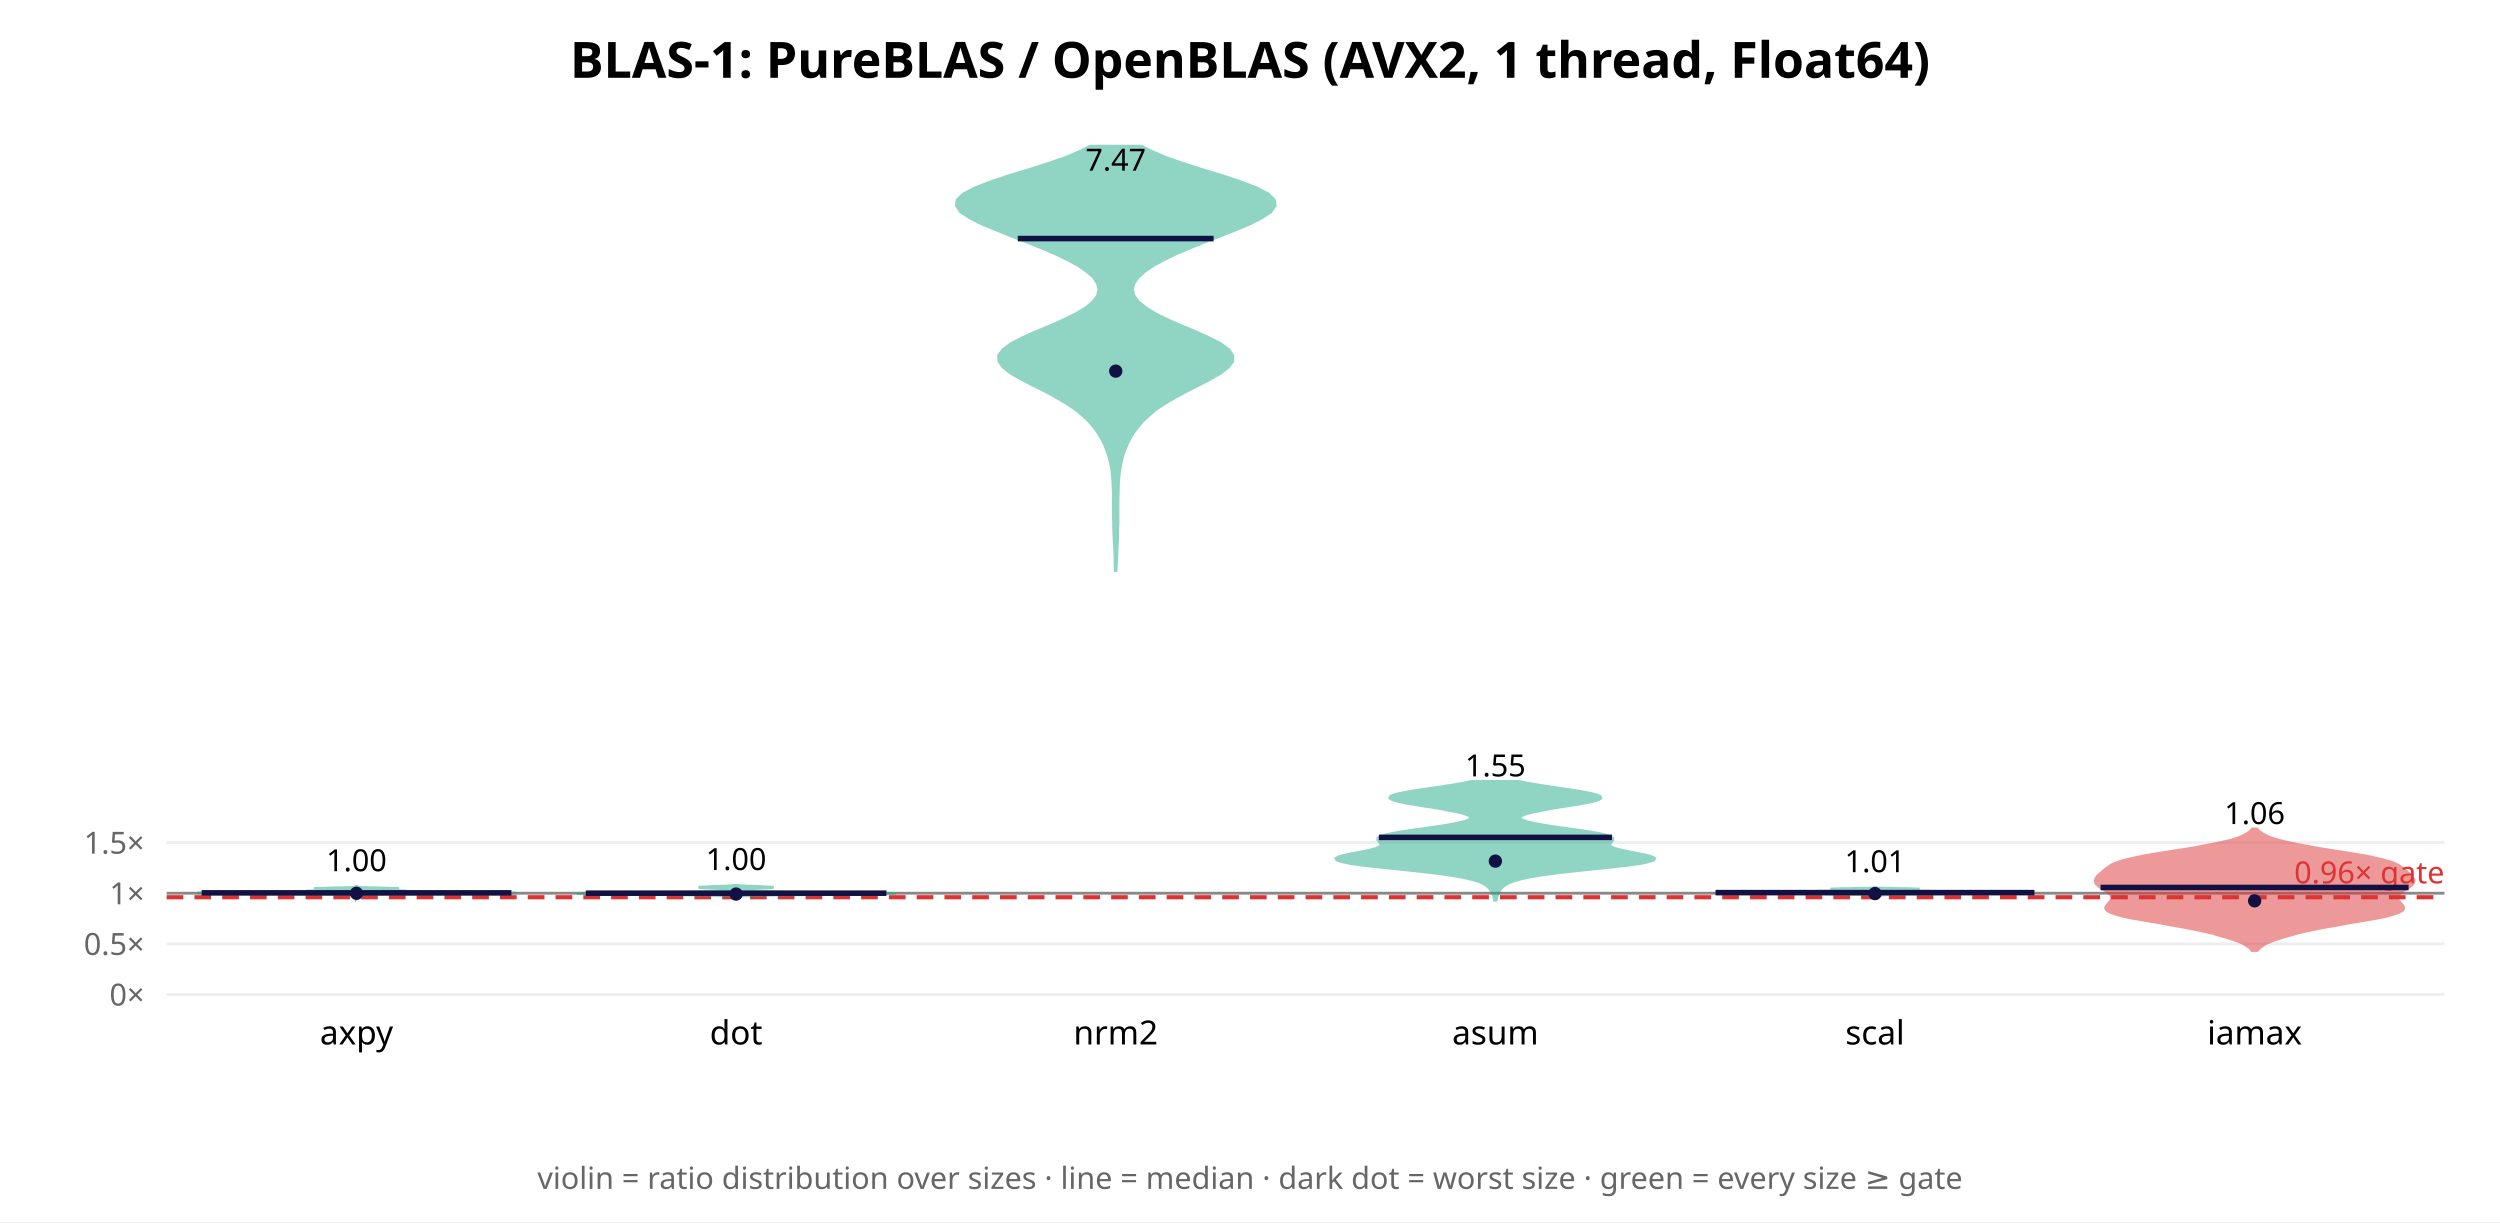
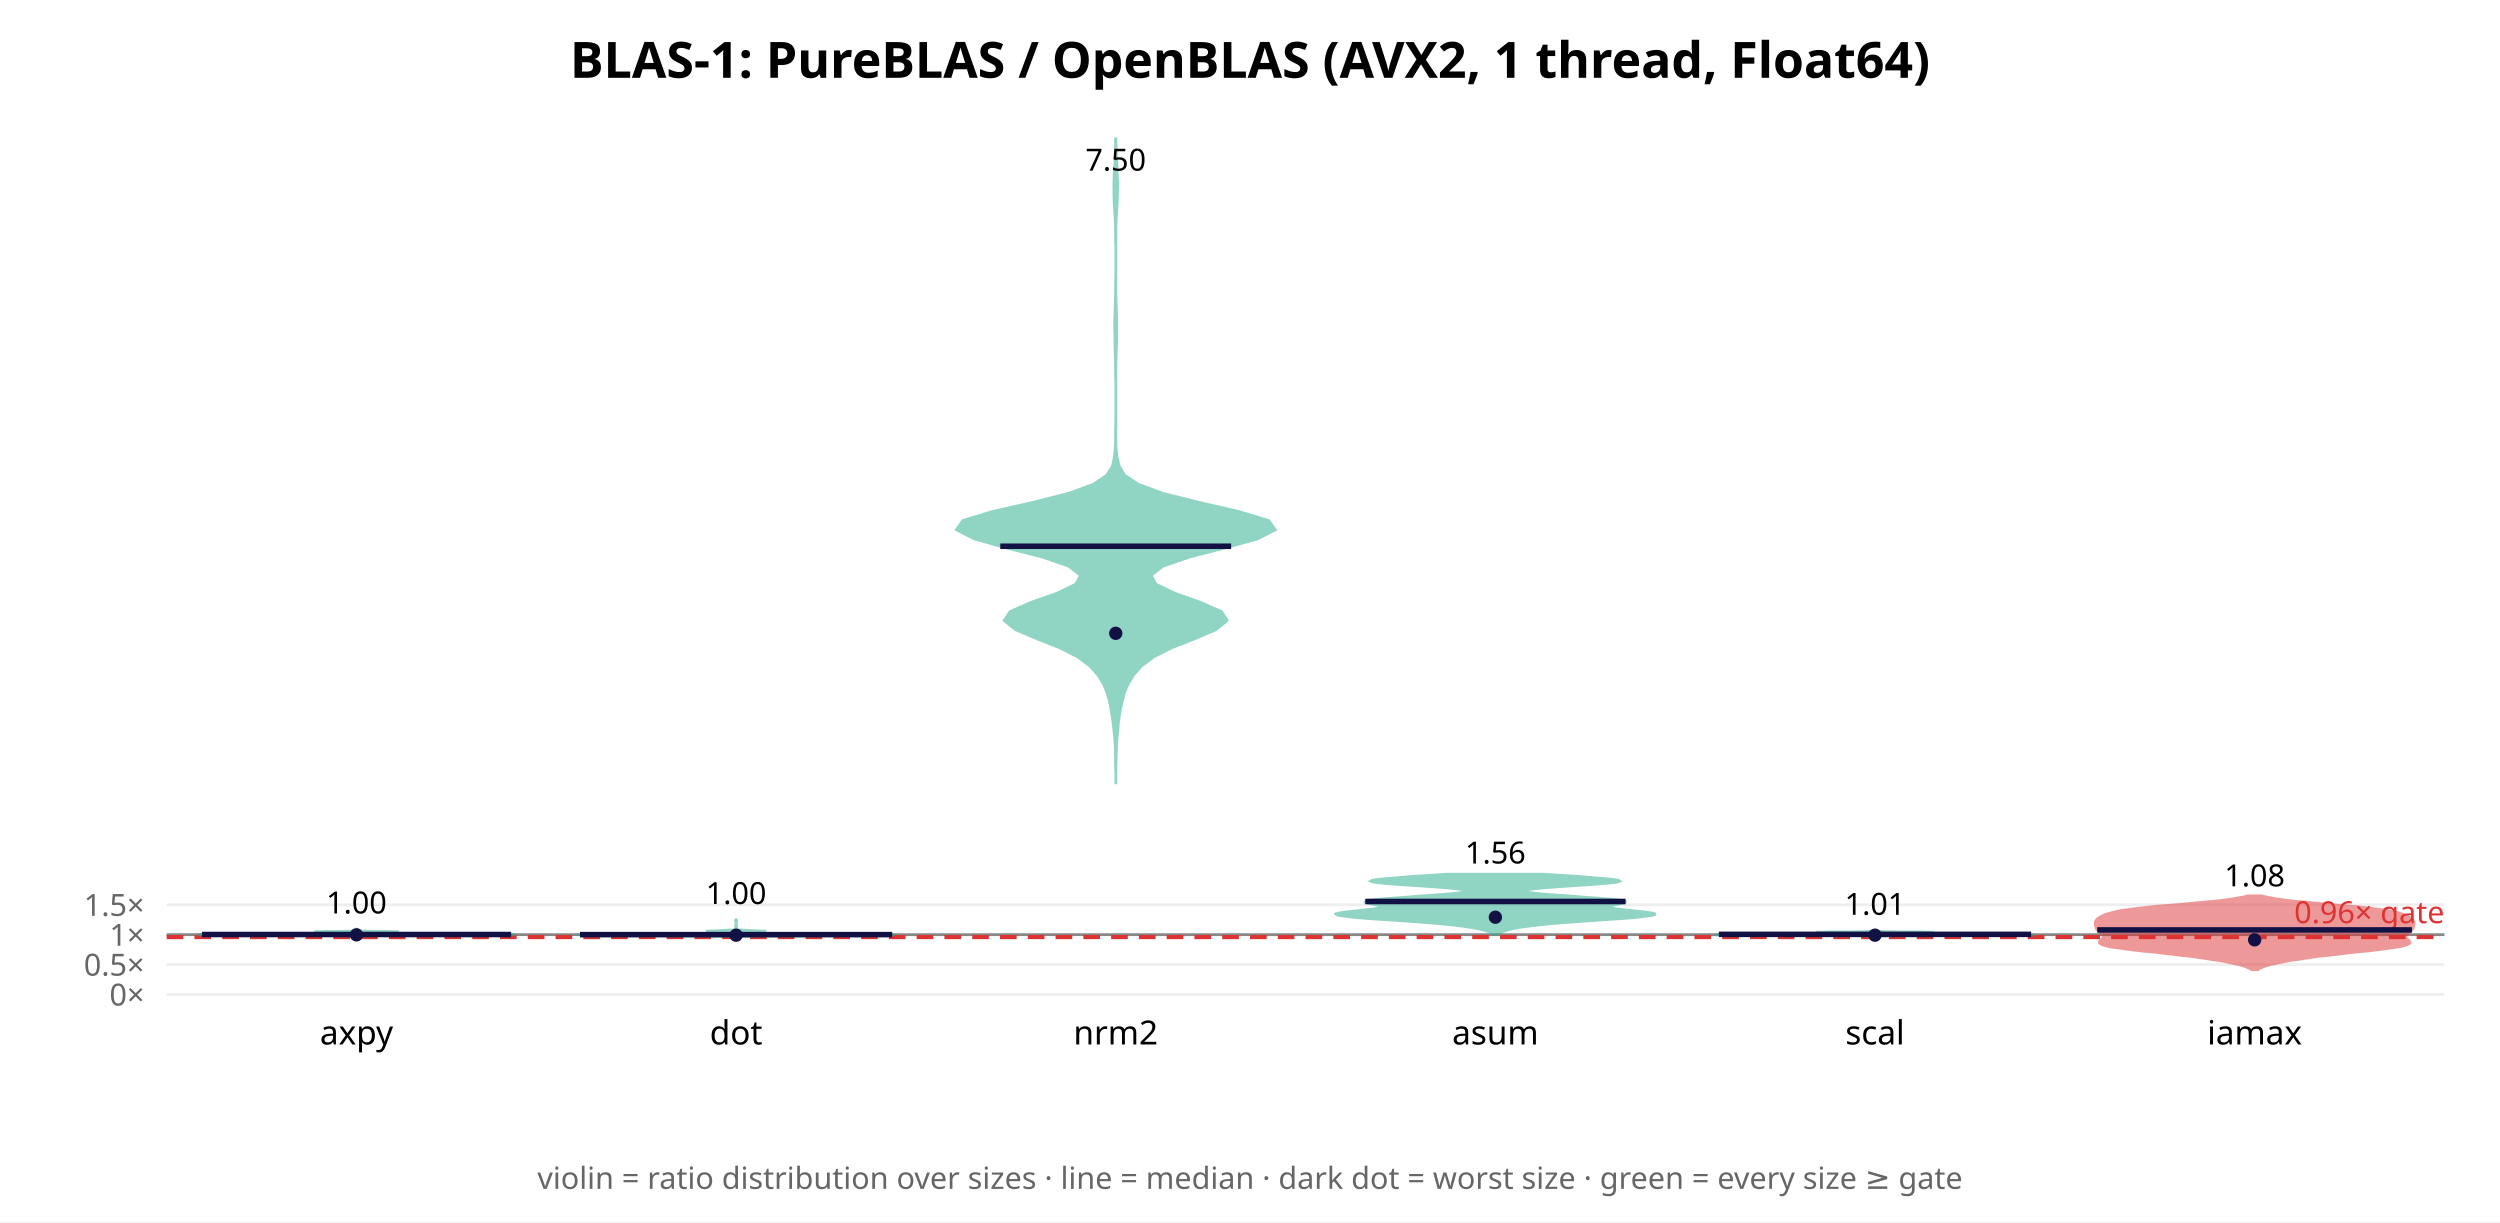
<svg xmlns="http://www.w3.org/2000/svg" width="900" height="440" font-family="sans-serif">
  <rect width="900" height="440" fill="white" />
  <text x="450.0" y="28" text-anchor="middle" font-size="18" font-weight="bold">BLAS-1: PureBLAS / OpenBLAS (AVX2, 1 thread, Float64)</text>
  <line x1="60" y1="358.0" x2="880" y2="358.0" stroke="#eee" />
  <text x="52" y="362.0" text-anchor="end" font-size="11" fill="#666">0×</text>
-   <line x1="60" y1="339.776" x2="880" y2="339.776" stroke="#eee" />
-   <text x="52" y="343.776" text-anchor="end" font-size="11" fill="#666">0.5×</text>
-   <line x1="60" y1="321.552" x2="880" y2="321.552" stroke="#eee" />
-   <text x="52" y="325.552" text-anchor="end" font-size="11" fill="#666">1×</text>
-   <line x1="60" y1="303.327" x2="880" y2="303.327" stroke="#eee" />
-   <text x="52" y="307.327" text-anchor="end" font-size="11" fill="#666">1.5×</text>
-   <line x1="60" y1="321.552" x2="880" y2="321.552" stroke="#888" stroke-width="1" />
-   <line x1="60" y1="323.01" x2="880" y2="323.01" stroke="#d33" stroke-width="1.5" stroke-dasharray="6 4" />
-   <text x="880" y="318.01" text-anchor="end" font-size="11" fill="#d33">0.96× gate</text>
-   <polygon points="128.3,323.7 128.4,323.6 128.4,323.5 128.4,323.5 128.5,323.4 128.5,323.3 128.6,323.3 128.6,323.2 128.7,323.2 128.7,323.1 128.6,323.0 128.6,323.0 128.6,322.9 128.6,322.8 128.6,322.8 128.7,322.7 128.7,322.6 128.7,322.6 128.7,322.5 128.8,322.5 128.9,322.4 129.1,322.3 129.5,322.3 130.0,322.2 130.9,322.1 132.4,322.1 134.8,322.0 138.6,321.9 144.0,321.9 151.1,321.8 159.7,321.8 168.8,321.7 177.2,321.6 183.2,321.6 185.7,321.5 184.2,321.4 179.1,321.4 171.7,321.3 163.6,321.2 156.2,321.2 150.5,321.1 146.9,321.1 145.3,321.0 145.1,320.9 145.7,320.9 146.2,320.8 146.1,320.7 144.9,320.7 142.8,320.6 140.2,320.5 137.6,320.5 135.5,320.4 134.2,320.4 134.0,320.3 134.8,320.2 136.6,320.2 138.8,320.1 141.1,320.0 142.9,320.0 143.6,319.9 143.0,319.8 141.2,319.8 138.6,319.7 135.8,319.6 133.4,319.6 131.4,319.5 130.1,319.5 129.2,319.4 128.8,319.3 128.5,319.3 128.4,319.2 128.4,319.1 128.3,319.1 128.2,319.2 128.1,319.3 127.9,319.3 127.4,319.4 126.6,319.5 125.3,319.5 123.3,319.6 120.8,319.6 118.1,319.7 115.5,319.8 113.7,319.8 113.1,319.9 113.8,320.0 115.5,320.0 117.8,320.1 120.1,320.2 121.8,320.2 122.7,320.3 122.4,320.4 121.2,320.4 119.1,320.5 116.5,320.5 113.8,320.6 111.7,320.7 110.6,320.7 110.4,320.8 111.0,320.9 111.5,320.9 111.4,321.0 109.8,321.1 106.2,321.1 100.5,321.2 93.1,321.2 84.9,321.3 77.5,321.4 72.4,321.4 70.9,321.5 73.4,321.6 79.5,321.6 87.8,321.7 97.0,321.8 105.5,321.8 112.7,321.9 118.1,321.9 121.8,322.0 124.3,322.1 125.7,322.1 126.7,322.2 127.2,322.3 127.5,322.3 127.8,322.4 127.9,322.5 127.9,322.5 128.0,322.6 128.0,322.6 128.0,322.7 128.0,322.8 128.0,322.8 128.1,322.9 128.0,323.0 128.0,323.0 128.0,323.1 128.0,323.2 128.0,323.2 128.1,323.3 128.1,323.3 128.2,323.4 128.2,323.5 128.3,323.5 128.3,323.6 128.3,323.7" fill="#2a8" opacity="0.5" stroke="#2a8" stroke-width="1" />
-   <line x1="72.6" y1="321.433" x2="184.1" y2="321.433" stroke="#114" stroke-width="2" />
-   <circle cx="128.333" cy="321.593" r="2.4" fill="#114" />
-   <text x="128.333" y="313.637" text-anchor="middle" font-size="11">1.00</text>
+   <line x1="60" y1="347.241" x2="880" y2="347.241" stroke="#eee" />
+   <text x="52" y="351.241" text-anchor="end" font-size="11" fill="#666">0.5×</text>
+   <line x1="60" y1="336.482" x2="880" y2="336.482" stroke="#eee" />
+   <text x="52" y="340.482" text-anchor="end" font-size="11" fill="#666">1×</text>
+   <line x1="60" y1="325.723" x2="880" y2="325.723" stroke="#eee" />
+   <text x="52" y="329.723" text-anchor="end" font-size="11" fill="#666">1.5×</text>
+   <line x1="60" y1="336.482" x2="880" y2="336.482" stroke="#888" stroke-width="1" />
+   <line x1="60" y1="337.343" x2="880" y2="337.343" stroke="#d33" stroke-width="1.5" stroke-dasharray="6 4" />
+   <text x="880" y="332.343" text-anchor="end" font-size="11" fill="#d33">0.96× gate</text>
+   <polygon points="128.4,337.4 128.4,337.4 128.5,337.3 128.7,337.3 128.9,337.2 129.1,337.2 129.3,337.2 129.6,337.1 129.8,337.1 130.1,337.0 130.5,337.0 131.1,337.0 132.0,336.9 133.4,336.9 135.5,336.8 138.7,336.8 143.1,336.8 149.0,336.7 156.2,336.7 164.2,336.6 172.2,336.6 179.1,336.6 183.8,336.5 185.7,336.5 184.7,336.4 181.1,336.4 175.7,336.4 169.5,336.3 163.2,336.3 157.6,336.2 153.1,336.2 150.1,336.2 148.3,336.1 147.5,336.1 147.1,336.0 146.3,336.0 144.8,336.0 142.6,335.9 139.8,335.9 137.0,335.8 134.7,335.8 133.2,335.7 132.9,335.7 133.8,335.7 135.6,335.6 138.1,335.6 140.6,335.5 142.6,335.5 143.5,335.5 143.1,335.4 141.4,335.4 139.0,335.3 136.3,335.3 133.8,335.3 131.9,335.2 130.5,335.2 129.7,335.1 129.2,335.1 129.0,335.1 128.9,335.0 128.8,335.0 128.8,334.9 128.8,334.9 128.8,334.9 128.7,334.8 128.7,334.8 128.6,334.7 128.5,334.7 128.5,334.7 128.4,334.6 128.4,334.6 128.4,334.5 128.3,334.5 128.3,334.6 128.3,334.6 128.2,334.7 128.2,334.7 128.1,334.7 128.0,334.8 127.9,334.8 127.9,334.9 127.9,334.9 127.8,334.9 127.8,335.0 127.8,335.0 127.7,335.1 127.4,335.1 127.0,335.1 126.1,335.2 124.8,335.2 122.8,335.3 120.4,335.3 117.7,335.3 115.3,335.4 113.6,335.4 113.2,335.5 114.1,335.5 116.0,335.5 118.6,335.6 121.0,335.6 122.9,335.7 123.7,335.7 123.4,335.7 122.0,335.8 119.7,335.8 116.9,335.9 114.1,335.9 111.8,336.0 110.4,336.0 109.6,336.0 109.1,336.1 108.3,336.1 106.6,336.2 103.6,336.2 99.1,336.2 93.5,336.3 87.2,336.3 80.9,336.4 75.6,336.4 72.0,336.4 70.9,336.5 72.8,336.5 77.6,336.6 84.5,336.6 92.5,336.6 100.5,336.7 107.7,336.7 113.5,336.8 118.0,336.8 121.1,336.8 123.3,336.9 124.7,336.9 125.6,337.0 126.2,337.0 126.5,337.0 126.8,337.1 127.1,337.1 127.3,337.2 127.6,337.2 127.8,337.2 128.0,337.3 128.1,337.3 128.2,337.4 128.3,337.4" fill="#2a8" opacity="0.5" stroke="#2a8" stroke-width="1" />
+   <line x1="72.7" y1="336.425" x2="184.0" y2="336.425" stroke="#114" stroke-width="2" />
+   <circle cx="128.333" cy="336.543" r="2.4" fill="#114" />
+   <text x="128.333" y="328.846" text-anchor="middle" font-size="11">1.00</text>
  <text x="128.333" y="376" text-anchor="middle" font-size="12">axpy</text>
-   <polygon points="265.4,322.8 265.7,322.8 266.0,322.7 266.6,322.6 267.3,322.6 268.4,322.5 269.8,322.5 271.7,322.4 274.2,322.4 277.2,322.3 280.9,322.2 285.2,322.2 290.0,322.1 295.3,322.1 300.8,322.0 306.3,322.0 311.4,321.9 315.8,321.8 319.3,321.8 321.6,321.7 322.4,321.7 321.8,321.6 319.7,321.6 316.3,321.5 311.8,321.4 306.5,321.4 300.8,321.3 295.0,321.3 289.4,321.2 284.3,321.2 279.9,321.1 276.1,321.0 273.1,321.0 270.8,320.9 269.1,320.9 267.9,320.8 267.0,320.8 266.5,320.7 266.2,320.6 266.0,320.6 266.0,320.5 266.0,320.5 266.2,320.4 266.4,320.4 266.7,320.3 267.1,320.2 267.5,320.2 268.1,320.1 268.8,320.1 269.6,320.0 270.5,320.0 271.5,319.9 272.6,319.8 273.8,319.8 274.9,319.7 276.0,319.7 277.0,319.6 277.7,319.6 278.1,319.5 278.1,319.4 277.7,319.4 276.9,319.3 275.8,319.3 274.5,319.2 273.0,319.1 271.6,319.1 270.2,319.0 268.9,319.0 267.9,318.9 267.0,318.9 266.4,318.8 265.9,318.7 264.1,318.7 263.6,318.8 263.0,318.9 262.1,318.9 261.1,319.0 259.8,319.0 258.4,319.1 257.0,319.1 255.5,319.2 254.2,319.3 253.1,319.3 252.3,319.4 251.9,319.4 251.9,319.5 252.3,319.6 253.0,319.6 254.0,319.7 255.1,319.7 256.2,319.8 257.4,319.8 258.5,319.9 259.5,320.0 260.4,320.0 261.2,320.1 261.9,320.1 262.5,320.2 262.9,320.2 263.3,320.3 263.6,320.4 263.8,320.4 264.0,320.5 264.0,320.5 264.0,320.6 263.8,320.6 263.5,320.7 263.0,320.8 262.1,320.8 260.9,320.9 259.2,320.9 256.9,321.0 253.9,321.0 250.1,321.1 245.7,321.2 240.6,321.2 235.0,321.3 229.2,321.3 223.5,321.4 218.2,321.4 213.7,321.5 210.3,321.6 208.2,321.6 207.6,321.7 208.4,321.7 210.7,321.8 214.2,321.8 218.6,321.9 223.7,322.0 229.2,322.0 234.7,322.1 240.0,322.1 244.8,322.2 249.1,322.2 252.8,322.3 255.8,322.4 258.3,322.4 260.2,322.5 261.6,322.5 262.7,322.6 263.4,322.6 264.0,322.7 264.3,322.8 264.6,322.8" fill="#2a8" opacity="0.5" stroke="#2a8" stroke-width="1" />
-   <line x1="210.9" y1="321.546" x2="319.1" y2="321.546" stroke="#114" stroke-width="2" />
-   <circle cx="265.0" cy="321.864" r="2.4" fill="#114" />
-   <text x="265.0" y="313.2" text-anchor="middle" font-size="11">1.00</text>
+   <polygon points="265.0,338.7 265.0,338.6 265.0,338.5 265.0,338.3 265.0,338.2 265.1,338.1 265.2,338.0 265.4,337.9 265.4,337.8 265.5,337.7 265.5,337.6 265.6,337.4 265.8,337.3 266.3,337.2 268.1,337.1 272.8,337.0 282.3,336.9 297.2,336.8 313.5,336.6 322.4,336.5 317.2,336.4 301.1,336.3 284.0,336.2 272.9,336.1 267.9,336.0 266.5,335.9 266.4,335.7 267.5,335.6 270.1,335.5 273.5,335.4 275.8,335.3 275.2,335.2 272.2,335.1 268.9,334.9 266.6,334.8 265.5,334.7 265.1,334.6 265.0,334.5 265.0,334.4 265.0,334.3 265.0,334.2 265.0,334.0 265.0,333.9 265.0,333.8 265.1,333.7 265.2,333.6 265.2,333.5 265.2,333.4 265.1,333.2 265.1,333.1 265.0,333.0 265.0,332.9 265.0,332.8 265.0,332.7 265.0,332.6 265.0,332.4 265.0,332.3 265.0,332.2 265.0,332.1 265.0,332.0 265.0,331.9 265.1,331.8 265.1,331.7 265.2,331.5 265.2,331.4 265.2,331.3 265.1,331.2 265.0,331.1 265.0,331.0 265.0,330.9 265.0,330.7 265.0,330.6 265.0,330.6 265.0,330.7 265.0,330.9 265.0,331.0 265.0,331.1 264.9,331.2 264.8,331.3 264.8,331.4 264.8,331.5 264.9,331.7 264.9,331.8 265.0,331.9 265.0,332.0 265.0,332.1 265.0,332.2 265.0,332.3 265.0,332.4 265.0,332.6 265.0,332.7 265.0,332.8 265.0,332.9 265.0,333.0 264.9,333.1 264.9,333.2 264.8,333.4 264.8,333.5 264.8,333.6 264.9,333.7 265.0,333.8 265.0,333.9 265.0,334.0 265.0,334.2 265.0,334.3 265.0,334.4 265.0,334.5 264.9,334.6 264.5,334.7 263.4,334.8 261.1,334.9 257.8,335.1 254.8,335.2 254.2,335.3 256.5,335.4 259.9,335.5 262.5,335.6 263.6,335.7 263.5,335.9 262.1,336.0 257.1,336.1 246.0,336.2 228.9,336.3 212.8,336.4 207.6,336.5 216.5,336.6 232.8,336.8 247.7,336.9 257.2,337.0 261.9,337.1 263.7,337.2 264.2,337.3 264.4,337.4 264.5,337.6 264.5,337.7 264.6,337.8 264.6,337.9 264.8,338.0 264.9,338.1 265.0,338.2 265.0,338.3 265.0,338.5 265.0,338.6 265.0,338.7" fill="#2a8" opacity="0.5" stroke="#2a8" stroke-width="1" />
+   <line x1="208.8" y1="336.467" x2="321.2" y2="336.467" stroke="#114" stroke-width="2" />
+   <circle cx="265.0" cy="336.676" r="2.4" fill="#114" />
+   <text x="265.0" y="325.448" text-anchor="middle" font-size="11">1.00</text>
  <text x="265.0" y="376" text-anchor="middle" font-size="12">dot</text>
-   <polygon points="401.8,205.4 401.9,203.3 402.0,201.1 402.1,199.0 402.2,196.8 402.3,194.7 402.4,192.5 402.4,190.4 402.5,188.2 402.5,186.1 402.5,183.9 402.5,181.7 402.5,179.6 402.6,177.4 402.6,175.3 402.7,173.1 402.9,171.0 403.2,168.8 403.6,166.7 404.1,164.5 404.8,162.4 405.7,160.2 406.7,158.1 408.0,155.9 409.6,153.8 411.4,151.6 413.7,149.5 416.3,147.3 419.5,145.2 423.2,143.0 427.3,140.8 431.5,138.7 435.7,136.5 439.4,134.4 442.2,132.2 443.8,130.1 443.8,127.9 442.3,125.8 439.3,123.6 435.1,121.5 430.3,119.3 425.1,117.2 420.2,115.0 415.9,112.9 412.4,110.7 409.8,108.6 408.2,106.4 407.7,104.2 408.2,102.1 409.7,99.9 412.0,97.8 415.2,95.6 419.1,93.5 423.6,91.3 428.6,89.2 434.0,87.0 439.5,84.9 445.0,82.7 450.0,80.6 454.3,78.4 457.5,76.3 459.1,74.1 458.8,72.0 456.6,69.8 452.5,67.7 446.9,65.5 440.3,63.3 433.3,61.2 426.5,59.0 420.3,56.9 415.1,54.7 410.9,52.6 392.5,52.6 388.3,54.7 383.0,56.9 376.8,59.0 370.0,61.2 363.0,63.3 356.4,65.5 350.8,67.7 346.8,69.8 344.5,72.0 344.3,74.1 345.8,76.3 349.0,78.4 353.3,80.6 358.4,82.7 363.8,84.9 369.3,87.0 374.7,89.2 379.7,91.3 384.3,93.5 388.2,95.6 391.3,97.8 393.7,99.9 395.1,102.1 395.6,104.2 395.1,106.4 393.5,108.6 391.0,110.7 387.4,112.9 383.1,115.0 378.2,117.2 373.1,119.3 368.2,121.5 364.1,123.6 361.1,125.8 359.5,127.9 359.6,130.1 361.1,132.2 363.9,134.4 367.6,136.5 371.8,138.7 376.1,140.8 380.1,143.0 383.8,145.2 387.0,147.3 389.7,149.5 391.9,151.6 393.8,153.8 395.3,155.9 396.6,158.1 397.7,160.2 398.5,162.4 399.2,164.5 399.8,166.7 400.2,168.8 400.4,171.0 400.6,173.1 400.7,175.3 400.8,177.4 400.8,179.6 400.8,181.7 400.8,183.9 400.8,186.1 400.9,188.2 400.9,190.4 401.0,192.5 401.1,194.7 401.2,196.8 401.3,199.0 401.4,201.1 401.4,203.3 401.5,205.4" fill="#2a8" opacity="0.5" stroke="#2a8" stroke-width="1" />
-   <line x1="366.4" y1="85.889" x2="436.9" y2="85.889" stroke="#114" stroke-width="2" />
-   <circle cx="401.667" cy="133.603" r="2.4" fill="#114" />
-   <text x="401.667" y="61.434" text-anchor="middle" font-size="11">7.47</text>
+   <polygon points="401.7,282.3 401.7,279.1 401.7,275.8 401.8,272.5 401.9,269.2 402.1,266.0 402.4,262.7 402.7,259.4 403.2,256.2 403.9,252.9 404.7,249.6 406.1,246.3 408.0,243.1 410.9,239.8 415.3,236.5 421.8,233.2 430.0,230.0 437.7,226.7 441.8,223.4 439.8,220.2 432.3,216.9 423.0,213.6 416.1,210.3 414.4,207.1 418.7,203.8 428.3,200.5 440.8,197.3 452.7,194.0 459.1,190.7 456.7,187.4 446.2,184.2 431.8,180.9 418.6,177.6 409.7,174.3 404.9,171.1 402.9,167.8 402.1,164.5 401.8,161.3 401.7,158.0 401.7,154.7 401.7,151.4 401.7,148.2 401.7,144.9 401.7,141.6 401.7,138.4 401.7,135.1 401.7,131.8 401.8,128.5 401.9,125.3 402.0,122.0 402.0,118.7 402.0,115.4 401.9,112.2 401.8,108.9 401.7,105.6 401.7,102.4 401.7,99.1 401.7,95.8 401.7,92.5 401.7,89.3 401.7,86.0 401.7,82.7 401.8,79.5 402.0,76.2 402.2,72.9 402.3,69.6 402.4,66.4 402.2,63.1 402.1,59.8 401.9,56.5 401.8,53.3 401.7,50.0 401.6,50.0 401.6,53.3 401.5,56.5 401.3,59.8 401.1,63.1 401.0,66.4 401.0,69.6 401.1,72.9 401.3,76.2 401.5,79.5 401.6,82.7 401.6,86.0 401.7,89.3 401.7,92.5 401.7,95.8 401.7,99.1 401.6,102.4 401.6,105.6 401.5,108.9 401.4,112.2 401.3,115.4 401.3,118.7 401.4,122.0 401.4,125.3 401.5,128.5 401.6,131.8 401.6,135.1 401.7,138.4 401.7,141.6 401.7,144.9 401.7,148.2 401.7,151.4 401.6,154.7 401.6,158.0 401.5,161.3 401.2,164.5 400.5,167.8 398.4,171.1 393.7,174.3 384.7,177.6 371.6,180.9 357.1,184.2 346.6,187.4 344.3,190.7 350.7,194.0 362.5,197.3 375.1,200.5 384.7,203.8 389.0,207.1 387.3,210.3 380.4,213.6 371.0,216.9 363.6,220.2 361.5,223.4 365.6,226.7 373.4,230.0 381.5,233.2 388.0,236.5 392.4,239.8 395.3,243.1 397.3,246.3 398.6,249.6 399.5,252.9 400.1,256.2 400.6,259.4 401.0,262.7 401.3,266.0 401.5,269.2 401.6,272.5 401.6,275.8 401.7,279.1 401.7,282.3" fill="#2a8" opacity="0.5" stroke="#2a8" stroke-width="1" />
+   <line x1="360.1" y1="196.651" x2="443.2" y2="196.651" stroke="#114" stroke-width="2" />
+   <circle cx="401.667" cy="227.994" r="2.4" fill="#114" />
+   <text x="401.667" y="61.434" text-anchor="middle" font-size="11">7.50</text>
  <text x="401.667" y="376" text-anchor="middle" font-size="12">nrm2</text>
-   <polygon points="538.6,324.1 538.8,323.5 538.9,322.9 539.1,322.3 539.3,321.7 539.6,321.1 539.9,320.5 540.4,319.9 540.9,319.3 541.7,318.7 542.7,318.1 544.0,317.5 545.8,316.9 548.0,316.3 550.9,315.7 554.5,315.1 558.8,314.5 563.7,313.9 569.2,313.3 575.0,312.7 580.7,312.1 586.0,311.5 590.4,310.9 593.6,310.2 595.4,309.6 595.7,309.0 594.6,308.4 592.4,307.8 589.4,307.2 586.3,306.6 583.5,306.0 581.3,305.4 579.9,304.8 579.5,304.2 579.7,303.6 580.2,303.0 580.6,302.4 580.6,301.8 579.8,301.2 578.1,300.6 575.4,300.0 571.9,299.4 567.9,298.8 563.6,298.2 559.4,297.6 555.5,297.0 552.3,296.4 549.8,295.8 548.1,295.2 547.2,294.6 547.3,294.0 548.3,293.4 550.0,292.8 552.6,292.2 555.7,291.6 559.4,290.9 563.3,290.3 567.1,289.7 570.6,289.1 573.5,288.5 575.5,287.9 576.3,287.3 576.1,286.7 574.6,286.1 572.2,285.5 568.9,284.9 565.1,284.3 561.0,283.7 557.0,283.1 553.2,282.5 549.7,281.9 546.8,281.3 529.8,281.3 526.9,281.9 523.5,282.5 519.7,283.1 515.6,283.7 511.6,284.3 507.7,284.9 504.5,285.5 502.0,286.1 500.6,286.7 500.3,287.3 501.2,287.9 503.2,288.5 506.1,289.1 509.6,289.7 513.4,290.3 517.3,290.9 520.9,291.6 524.1,292.2 526.6,292.8 528.4,293.4 529.4,294.0 529.4,294.6 528.6,295.2 526.9,295.8 524.4,296.4 521.1,297.0 517.3,297.6 513.1,298.2 508.8,298.8 504.7,299.4 501.3,300.0 498.6,300.6 496.8,301.2 496.0,301.8 496.0,302.4 496.5,303.0 497.0,303.6 497.2,304.2 496.7,304.8 495.4,305.4 493.2,306.0 490.4,306.6 487.2,307.2 484.3,307.8 482.1,308.4 480.9,309.0 481.2,309.6 483.0,310.2 486.3,310.9 490.7,311.5 496.0,312.1 501.7,312.7 507.5,313.3 512.9,313.9 517.9,314.5 522.2,315.1 525.7,315.7 528.6,316.3 530.9,316.9 532.7,317.5 534.0,318.1 535.0,318.7 535.7,319.3 536.3,319.9 536.7,320.5 537.1,321.1 537.4,321.7 537.6,322.3 537.8,322.9 537.9,323.5 538.0,324.1" fill="#2a8" opacity="0.5" stroke="#2a8" stroke-width="1" />
-   <line x1="496.4" y1="301.458" x2="580.3" y2="301.458" stroke="#114" stroke-width="2" />
-   <circle cx="538.333" cy="310.01" r="2.4" fill="#114" />
-   <text x="538.333" y="279.502" text-anchor="middle" font-size="11">1.55</text>
+   <polygon points="539.3,336.3 539.7,336.0 540.2,335.7 540.9,335.4 541.7,335.1 542.7,334.8 543.9,334.5 545.3,334.2 547.0,333.9 548.9,333.6 551.2,333.3 553.7,333.0 556.6,332.7 559.9,332.4 563.5,332.1 567.5,331.8 571.7,331.5 576.2,331.2 580.6,330.9 584.9,330.6 588.8,330.3 592.0,329.9 594.3,329.6 595.6,329.3 595.7,329.0 594.8,328.7 592.8,328.4 590.2,328.1 587.3,327.8 584.4,327.5 582.0,327.2 580.2,326.9 579.4,326.6 579.4,326.3 580.2,326.0 581.5,325.7 583.0,325.4 584.4,325.1 585.1,324.8 585.1,324.5 584.0,324.2 581.9,323.9 578.7,323.6 574.8,323.3 570.4,323.0 565.8,322.6 561.3,322.3 557.2,322.0 553.8,321.7 551.2,321.4 549.5,321.1 548.8,320.8 549.1,320.5 550.5,320.2 552.9,319.9 556.1,319.6 560.0,319.3 564.3,319.0 568.9,318.7 573.3,318.4 577.2,318.1 580.3,317.8 582.4,317.5 583.1,317.2 582.6,316.9 580.7,316.6 577.7,316.3 573.8,316.0 569.4,315.6 564.7,315.3 560.0,315.0 555.7,314.7 521.0,314.7 516.6,315.0 512.0,315.3 507.3,315.6 502.9,316.0 499.0,316.3 496.0,316.6 494.1,316.9 493.5,317.2 494.3,317.5 496.3,317.8 499.4,318.1 503.4,318.4 507.8,318.7 512.3,319.0 516.7,319.3 520.6,319.6 523.8,319.9 526.1,320.2 527.5,320.5 527.9,320.8 527.2,321.1 525.5,321.4 522.9,321.7 519.4,322.0 515.3,322.3 510.9,322.6 506.2,323.0 501.8,323.3 497.9,323.6 494.8,323.9 492.7,324.2 491.6,324.5 491.5,324.8 492.3,325.1 493.6,325.4 495.2,325.7 496.5,326.0 497.3,326.3 497.3,326.6 496.4,326.9 494.7,327.2 492.2,327.5 489.4,327.8 486.4,328.1 483.8,328.4 481.9,328.7 480.9,329.0 481.1,329.3 482.3,329.6 484.6,329.9 487.9,330.3 491.7,330.6 496.0,330.9 500.5,331.2 504.9,331.5 509.2,331.8 513.1,332.1 516.8,332.4 520.0,332.7 522.9,333.0 525.5,333.3 527.7,333.6 529.7,333.9 531.4,334.2 532.8,334.5 534.0,334.8 535.0,335.1 535.8,335.4 536.5,335.7 537.0,336.0 537.3,336.3" fill="#2a8" opacity="0.5" stroke="#2a8" stroke-width="1" />
+   <line x1="491.5" y1="324.532" x2="585.2" y2="324.532" stroke="#114" stroke-width="2" />
+   <circle cx="538.333" cy="330.201" r="2.4" fill="#114" />
+   <text x="538.333" y="310.86" text-anchor="middle" font-size="11">1.56</text>
  <text x="538.333" y="376" text-anchor="middle" font-size="12">asum</text>
-   <polygon points="675.0,323.6 675.0,323.5 675.1,323.5 675.1,323.4 675.2,323.3 675.2,323.3 675.3,323.2 675.3,323.2 675.4,323.1 675.3,323.1 675.3,323.0 675.3,322.9 675.3,322.9 675.3,322.8 675.5,322.8 675.7,322.7 675.9,322.7 676.2,322.6 676.5,322.5 676.7,322.5 676.9,322.4 677.0,322.4 677.0,322.3 677.1,322.3 677.3,322.2 677.8,322.2 678.7,322.1 680.1,322.0 682.2,322.0 685.1,321.9 688.6,321.9 692.8,321.8 697.5,321.8 702.8,321.7 708.7,321.6 715.0,321.6 721.3,321.5 726.9,321.5 730.9,321.4 732.4,321.4 731.2,321.3 727.4,321.2 722.0,321.2 716.0,321.1 710.3,321.1 705.4,321.0 701.2,321.0 697.3,320.9 693.4,320.8 689.5,320.8 685.7,320.7 682.5,320.7 679.9,320.6 678.2,320.6 677.5,320.5 677.7,320.4 678.8,320.4 680.8,320.3 683.5,320.3 686.5,320.2 689.2,320.2 690.8,320.1 691.0,320.0 689.6,320.0 687.1,319.9 684.1,319.9 681.2,319.8 678.8,319.8 677.1,319.7 676.1,319.7 675.5,319.6 675.2,319.5 674.8,319.5 674.5,319.6 673.9,319.7 672.9,319.7 671.2,319.8 668.8,319.8 665.9,319.9 662.9,319.9 660.4,320.0 659.0,320.0 659.2,320.1 660.8,320.2 663.5,320.2 666.5,320.3 669.2,320.3 671.2,320.4 672.3,320.4 672.5,320.5 671.8,320.6 670.1,320.6 667.5,320.7 664.3,320.7 660.5,320.8 656.6,320.8 652.7,320.9 648.8,321.0 644.6,321.0 639.7,321.1 634.0,321.1 628.0,321.2 622.6,321.2 618.8,321.3 617.6,321.4 619.1,321.4 623.1,321.5 628.7,321.5 635.0,321.6 641.3,321.6 647.2,321.7 652.5,321.8 657.2,321.8 661.4,321.9 664.9,321.9 667.8,322.0 669.9,322.0 671.3,322.1 672.2,322.2 672.7,322.2 672.9,322.3 673.0,322.3 673.0,322.4 673.1,322.4 673.3,322.5 673.5,322.5 673.8,322.6 674.1,322.7 674.3,322.7 674.5,322.8 674.7,322.8 674.7,322.9 674.7,322.9 674.7,323.0 674.7,323.1 674.6,323.1 674.7,323.2 674.7,323.2 674.8,323.3 674.8,323.3 674.9,323.4 674.9,323.5 675.0,323.5 675.0,323.6" fill="#2a8" opacity="0.5" stroke="#2a8" stroke-width="1" />
-   <line x1="617.6" y1="321.345" x2="732.4" y2="321.345" stroke="#114" stroke-width="2" />
-   <circle cx="675.0" cy="321.688" r="2.4" fill="#114" />
-   <text x="675.0" y="313.987" text-anchor="middle" font-size="11">1.01</text>
+   <polygon points="675.0,337.7 675.0,337.7 675.1,337.6 675.1,337.6 675.2,337.6 675.3,337.5 675.4,337.5 675.5,337.5 675.5,337.4 675.4,337.4 675.4,337.3 675.3,337.3 675.3,337.3 675.3,337.2 675.3,337.2 675.4,337.2 675.5,337.1 675.7,337.1 676.0,337.0 676.7,337.0 677.8,337.0 679.9,336.9 683.2,336.9 688.1,336.9 694.5,336.8 702.3,336.8 710.8,336.7 719.0,336.7 725.9,336.7 730.4,336.6 732.4,336.6 732.2,336.6 731.1,336.5 730.1,336.5 730.0,336.4 730.7,336.4 731.3,336.4 730.8,336.3 728.8,336.3 725.3,336.2 720.7,336.2 715.4,336.2 709.8,336.1 703.9,336.1 697.8,336.1 692.0,336.0 687.0,336.0 683.1,335.9 680.7,335.9 679.8,335.9 680.5,335.8 682.7,335.8 686.0,335.8 689.9,335.7 693.4,335.7 695.8,335.6 696.2,335.6 694.6,335.6 691.5,335.5 687.7,335.5 684.0,335.5 680.9,335.4 678.7,335.4 677.2,335.3 676.3,335.3 675.8,335.3 675.5,335.2 675.3,335.2 675.2,335.2 675.1,335.1 675.0,335.1 675.0,335.0 675.0,335.0 675.0,335.1 674.9,335.1 674.8,335.2 674.7,335.2 674.5,335.2 674.2,335.3 673.7,335.3 672.8,335.3 671.3,335.4 669.1,335.4 666.0,335.5 662.3,335.5 658.5,335.5 655.4,335.6 653.8,335.6 654.2,335.6 656.6,335.7 660.1,335.7 664.0,335.8 667.3,335.8 669.5,335.8 670.2,335.9 669.3,335.9 666.9,335.9 663.0,336.0 658.0,336.0 652.2,336.1 646.1,336.1 640.2,336.1 634.6,336.2 629.3,336.2 624.7,336.2 621.2,336.3 619.2,336.3 618.7,336.4 619.3,336.4 620.0,336.4 619.9,336.5 618.9,336.5 617.8,336.6 617.6,336.6 619.6,336.6 624.1,336.7 631.0,336.7 639.2,336.7 647.7,336.8 655.5,336.8 661.9,336.9 666.8,336.9 670.1,336.9 672.2,337.0 673.3,337.0 674.0,337.0 674.3,337.1 674.5,337.1 674.6,337.2 674.7,337.2 674.7,337.2 674.7,337.3 674.7,337.3 674.6,337.3 674.6,337.4 674.5,337.4 674.5,337.5 674.6,337.5 674.7,337.5 674.8,337.6 674.9,337.6 674.9,337.6 675.0,337.7 675.0,337.7" fill="#2a8" opacity="0.5" stroke="#2a8" stroke-width="1" />
+   <line x1="618.8" y1="336.368" x2="731.2" y2="336.368" stroke="#114" stroke-width="2" />
+   <circle cx="675.0" cy="336.667" r="2.4" fill="#114" />
+   <text x="675.0" y="329.332" text-anchor="middle" font-size="11">1.01</text>
  <text x="675.0" y="376" text-anchor="middle" font-size="12">scal</text>
-   <polygon points="812.6,342.2 813.1,341.6 813.8,341.0 814.6,340.4 815.7,339.7 817.1,339.1 818.6,338.5 820.4,337.9 822.3,337.3 824.5,336.7 826.8,336.0 829.4,335.4 832.1,334.8 835.1,334.2 838.3,333.6 841.8,333.0 845.4,332.3 849.1,331.7 852.6,331.1 856.0,330.5 859.0,329.9 861.4,329.2 863.3,328.6 864.5,328.0 865.2,327.4 865.3,326.8 865.1,326.2 864.6,325.5 864.0,324.9 863.5,324.3 863.2,323.7 863.1,323.1 863.3,322.5 863.8,321.8 864.5,321.2 865.4,320.6 866.4,320.0 867.3,319.4 868.1,318.7 868.7,318.1 869.0,317.5 869.1,316.9 868.8,316.3 868.4,315.7 867.8,315.0 867.1,314.4 866.5,313.8 865.7,313.2 865.0,312.6 864.2,312.0 863.1,311.3 861.8,310.7 860.0,310.1 857.8,309.5 855.2,308.9 852.1,308.2 848.6,307.6 844.9,307.0 841.0,306.4 837.2,305.8 833.5,305.2 829.9,304.5 826.7,303.9 823.8,303.3 821.3,302.7 819.1,302.1 817.3,301.5 815.8,300.8 814.6,300.2 813.7,299.6 813.0,299.0 812.5,298.4 810.8,298.4 810.3,299.0 809.7,299.6 808.7,300.2 807.6,300.8 806.1,301.5 804.3,302.1 802.1,302.7 799.5,303.3 796.6,303.9 793.4,304.5 789.9,305.2 786.1,305.8 782.3,306.4 778.4,307.0 774.7,307.6 771.3,308.2 768.1,308.9 765.5,309.5 763.3,310.1 761.6,310.7 760.2,311.3 759.2,312.0 758.3,312.6 757.6,313.2 756.9,313.8 756.2,314.4 755.5,315.0 754.9,315.7 754.5,316.3 754.3,316.9 754.3,317.5 754.6,318.1 755.2,318.7 756.0,319.4 757.0,320.0 757.9,320.6 758.8,321.2 759.5,321.8 760.0,322.5 760.2,323.1 760.1,323.7 759.8,324.3 759.3,324.9 758.8,325.5 758.3,326.2 758.0,326.8 758.2,327.4 758.8,328.0 760.1,328.6 761.9,329.2 764.4,329.9 767.3,330.5 770.7,331.1 774.3,331.7 777.9,332.3 781.5,333.0 785.0,333.6 788.2,334.2 791.2,334.8 794.0,335.4 796.5,336.0 798.8,336.7 801.0,337.3 802.9,337.9 804.7,338.5 806.3,339.1 807.6,339.7 808.7,340.4 809.6,341.0 810.3,341.6 810.7,342.2" fill="#d33" opacity="0.5" stroke="#d33" stroke-width="1" />
-   <line x1="756.2" y1="319.49" x2="867.1" y2="319.49" stroke="#114" stroke-width="2" />
-   <circle cx="811.667" cy="324.301" r="2.4" fill="#114" />
-   <text x="811.667" y="296.666" text-anchor="middle" font-size="11">1.06</text>
+   <polygon points="812.8,349.1 813.3,348.7 814.0,348.4 814.9,348.0 816.1,347.6 817.4,347.2 819.0,346.9 820.8,346.5 822.8,346.1 824.9,345.7 827.3,345.4 829.8,345.0 832.5,344.6 835.3,344.2 838.4,343.9 841.7,343.5 845.0,343.1 848.5,342.7 852.0,342.4 855.3,342.0 858.4,341.6 861.2,341.2 863.5,340.9 865.3,340.5 866.5,340.1 867.3,339.7 867.6,339.4 867.5,339.0 867.2,338.6 866.8,338.2 866.4,337.9 866.2,337.5 866.1,337.1 866.3,336.7 866.6,336.4 867.0,336.0 867.4,335.6 867.9,335.2 868.2,334.9 868.5,334.5 868.7,334.1 868.8,333.7 868.9,333.4 869.0,333.0 869.1,332.6 869.1,332.2 869.0,331.9 868.8,331.5 868.6,331.1 868.2,330.7 867.7,330.4 867.0,330.0 866.2,329.6 865.3,329.2 864.2,328.9 862.9,328.5 861.2,328.1 859.1,327.7 856.6,327.4 853.6,327.0 850.2,326.6 846.3,326.2 842.1,325.9 837.8,325.5 833.5,325.1 829.4,324.7 825.6,324.4 822.3,324.0 819.5,323.6 817.3,323.2 815.6,322.9 814.3,322.5 809.1,322.5 807.8,322.9 806.0,323.2 803.8,323.6 801.0,324.0 797.7,324.4 794.0,324.7 789.9,325.1 785.6,325.5 781.2,325.9 777.0,326.2 773.2,326.6 769.7,327.0 766.7,327.4 764.2,327.7 762.1,328.1 760.5,328.5 759.1,328.9 758.0,329.2 757.1,329.6 756.3,330.0 755.7,330.4 755.2,330.7 754.8,331.1 754.5,331.5 754.3,331.9 754.3,332.2 754.3,332.6 754.3,333.0 754.4,333.4 754.5,333.7 754.6,334.1 754.8,334.5 755.1,334.9 755.5,335.2 755.9,335.6 756.3,336.0 756.7,336.4 757.1,336.7 757.2,337.1 757.1,337.5 756.9,337.9 756.5,338.2 756.1,338.6 755.8,339.0 755.8,339.4 756.1,339.7 756.8,340.1 758.1,340.5 759.9,340.9 762.2,341.2 764.9,341.6 768.0,342.0 771.4,342.4 774.8,342.7 778.3,343.1 781.7,343.5 784.9,343.9 788.0,344.2 790.9,344.6 793.6,345.0 796.1,345.4 798.4,345.7 800.6,346.1 802.5,346.5 804.3,346.9 805.9,347.2 807.3,347.6 808.4,348.0 809.3,348.4 810.0,348.7 810.6,349.1" fill="#d33" opacity="0.5" stroke="#d33" stroke-width="1" />
+   <line x1="755.0" y1="334.776" x2="868.3" y2="334.776" stroke="#114" stroke-width="2" />
+   <circle cx="811.667" cy="338.339" r="2.4" fill="#114" />
+   <text x="811.667" y="319.091" text-anchor="middle" font-size="11">1.08</text>
  <text x="811.667" y="376" text-anchor="middle" font-size="12">iamax</text>
  <text x="450.0" y="428" text-anchor="middle" font-size="11" fill="#666">violin = ratio distribution over sizes · line = median · dark dot = worst size · green = every size ≥ gate</text>
</svg>
